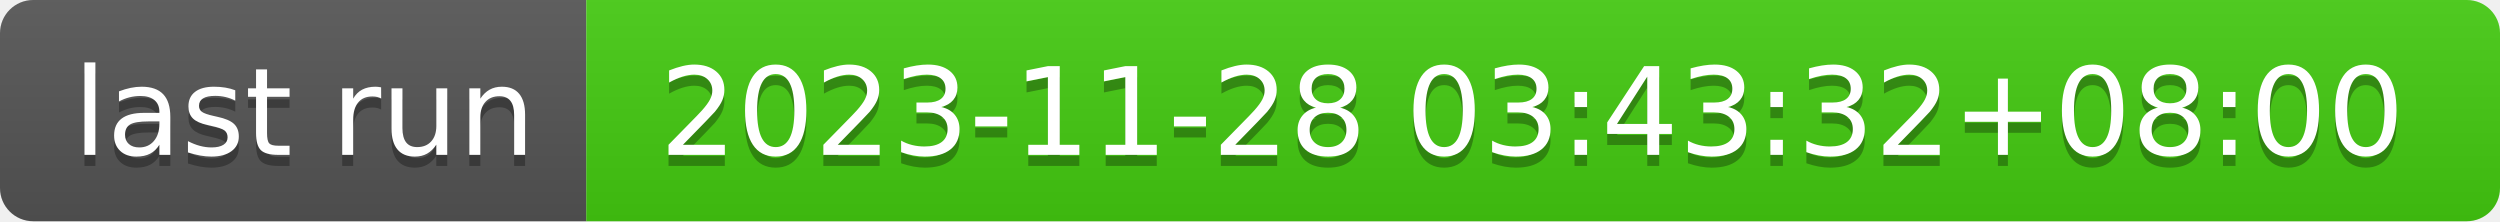
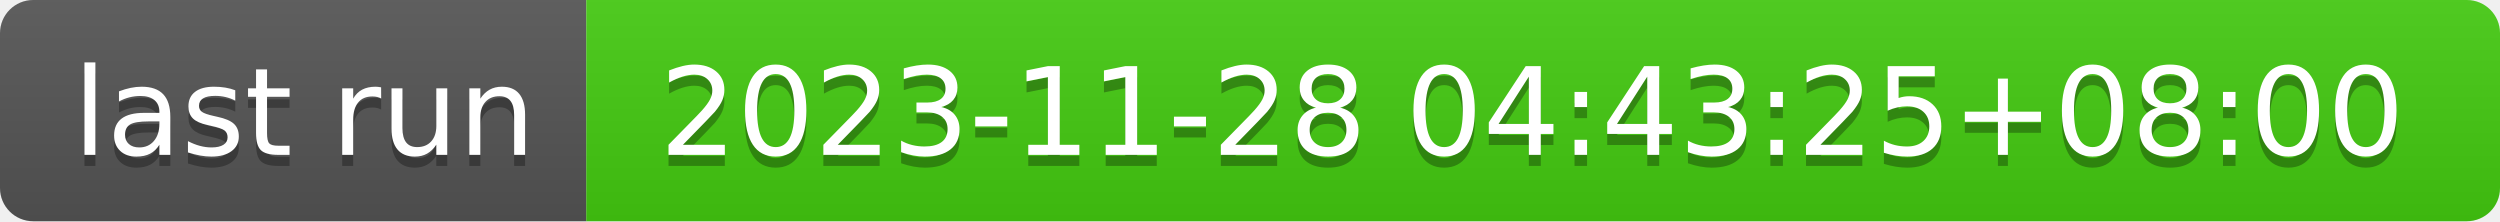
- <svg xmlns="http://www.w3.org/2000/svg" width="226" height="20" role="img" aria-label="last run: 2023-11-28 03:43:32+08:00">
+ <svg xmlns="http://www.w3.org/2000/svg" width="226" height="20" role="img" aria-label="last run: 2023-11-28 04:43:25+08:00">
  <linearGradient id="s" x2="0" y2="100%">
    <stop offset="0" stop-color="#bbb" stop-opacity=".1" />
    <stop offset="1" stop-opacity=".1" />
  </linearGradient>
  <clipPath id="r">
    <rect width="226" height="20" rx="3" fill="#fff" />
  </clipPath>
  <g clip-path="url(#r)">
    <rect width="53" height="20" fill="#555" />
    <rect x="53" width="173" height="20" fill="#4c1" />
    <rect width="226" height="20" fill="url(#s)" />
  </g>
  <g fill="#fff" text-anchor="middle" font-family="Verdana,Geneva,DejaVu Sans,sans-serif" text-rendering="geometricPrecision" font-size="110">
    <text aria-hidden="true" x="275" y="150" fill="#010101" fill-opacity=".3" transform="scale(.1)" textLength="430">last run</text>
    <text x="275" y="140" transform="scale(.1)" fill="#fff" textLength="430">last run</text>
-     <text aria-hidden="true" x="1385" y="150" fill="#010101" fill-opacity=".3" transform="scale(.1)" textLength="1630">2023-11-28 03:43:32+08:00</text>
-     <text x="1385" y="140" transform="scale(.1)" fill="#fff" textLength="1630">2023-11-28 03:43:32+08:00</text>
+     <text aria-hidden="true" x="1385" y="150" fill="#010101" fill-opacity=".3" transform="scale(.1)" textLength="1630">2023-11-28 04:43:25+08:00</text>
+     <text x="1385" y="140" transform="scale(.1)" fill="#fff" textLength="1630">2023-11-28 04:43:25+08:00</text>
  </g>
</svg>
